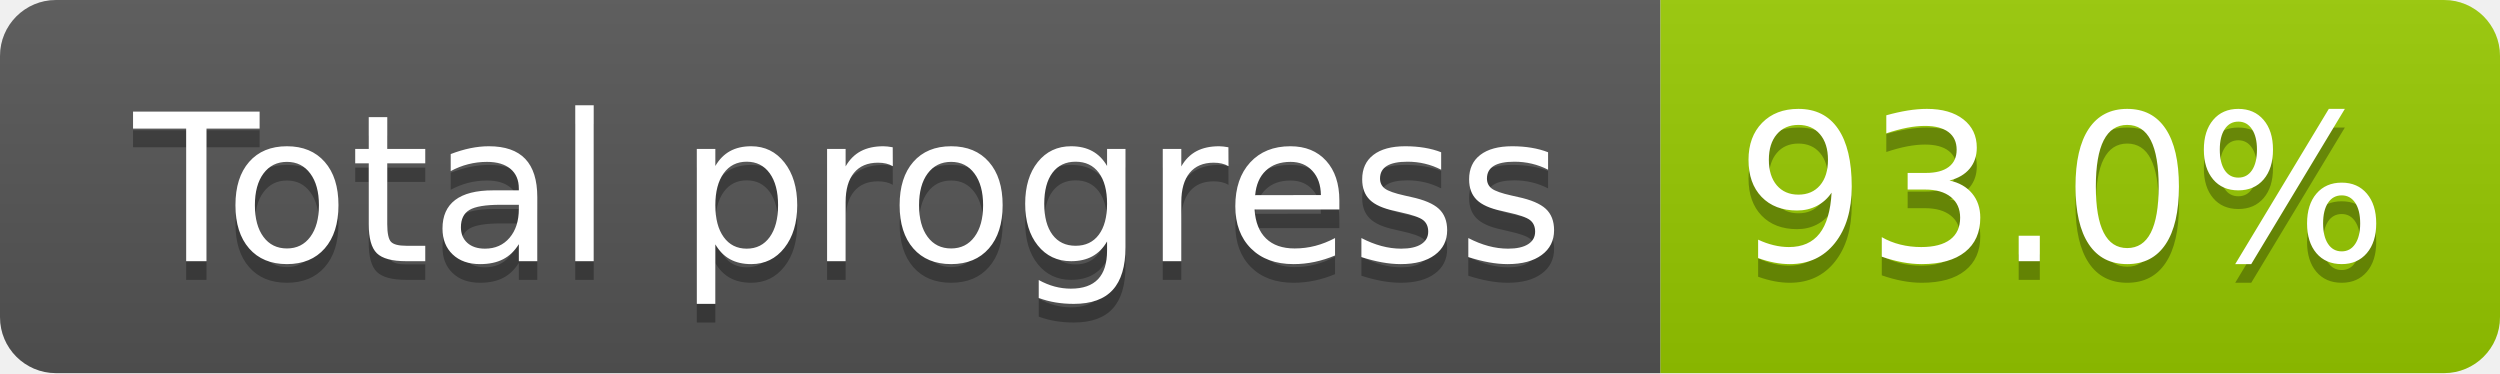
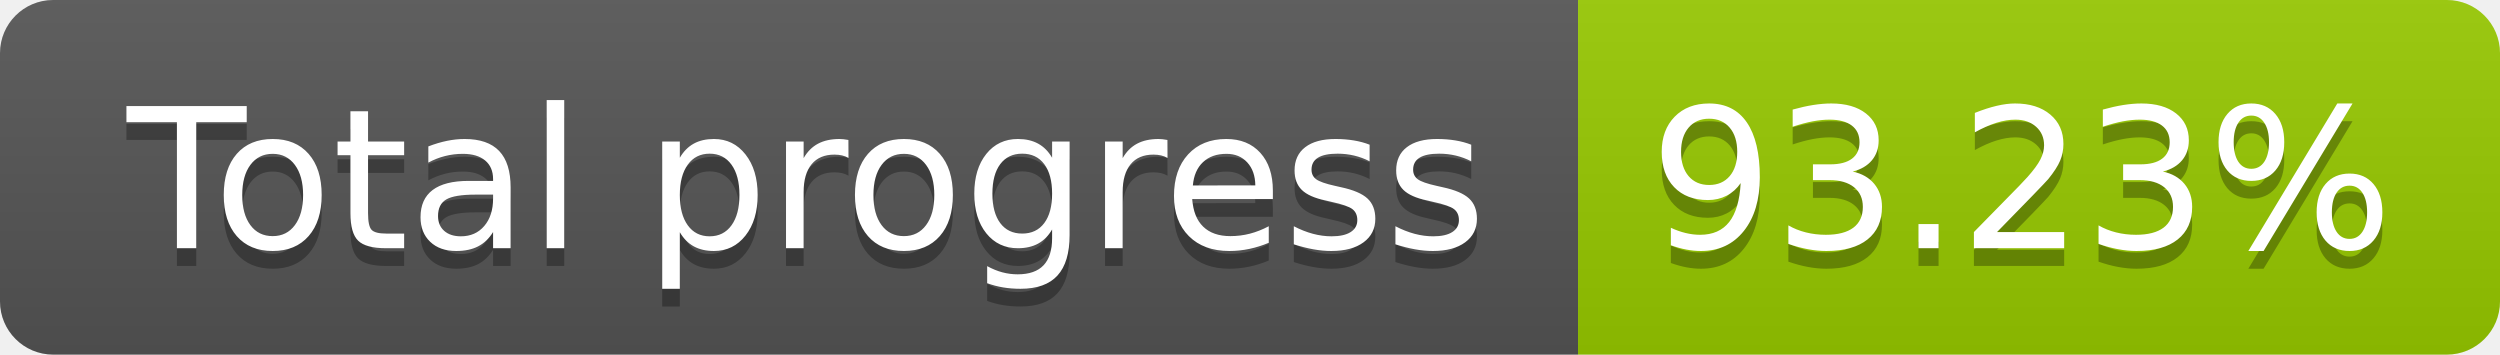
- <svg xmlns="http://www.w3.org/2000/svg" width="134.0" height="20">
+ <svg xmlns="http://www.w3.org/2000/svg" width="141.0" height="20">
  <linearGradient id="smooth" x2="0" y2="100%">
    <stop offset="0" stop-color="#bbb" stop-opacity=".1" />
    <stop offset="1" stop-opacity=".1" />
  </linearGradient>
  <clipPath id="round">
-     <rect width="134.0" height="20" rx="3" fill="#fff" />
+     <rect width="141.0" height="20" rx="3" fill="#fff" />
  </clipPath>
  <g clip-path="url(#round)">
    <rect width="89.0" height="20" fill="#555" />
-     <rect x="89.0" width="45.0" height="20" fill="#97CA00" />
-     <rect width="134.0" height="20" fill="url(#smooth)" />
+     <rect x="89.0" width="52.0" height="20" fill="#97CA00" />
+     <rect width="141.0" height="20" fill="url(#smooth)" />
  </g>
  <g fill="#fff" text-anchor="middle" font-family="DejaVu Sans,Verdana,Geneva,sans-serif" font-size="110">
    <text x="455.0" y="150" fill="#010101" fill-opacity=".3" transform="scale(0.1)" textLength="790.0" lengthAdjust="spacing">Total progress</text>
    <text x="455.0" y="140" transform="scale(0.1)" textLength="790.0" lengthAdjust="spacing">Total progress</text>
-     <text x="1105.0" y="150" fill="#010101" fill-opacity=".3" transform="scale(0.1)" textLength="350.0" lengthAdjust="spacing">93.0%</text>
-     <text x="1105.0" y="140" transform="scale(0.1)" textLength="350.0" lengthAdjust="spacing">93.0%</text>
+     <text x="1140.0" y="150" fill="#010101" fill-opacity=".3" transform="scale(0.1)" textLength="420.0" lengthAdjust="spacing">93.23%</text>
+     <text x="1140.0" y="140" transform="scale(0.1)" textLength="420.0" lengthAdjust="spacing">93.23%</text>
  </g>
</svg>
